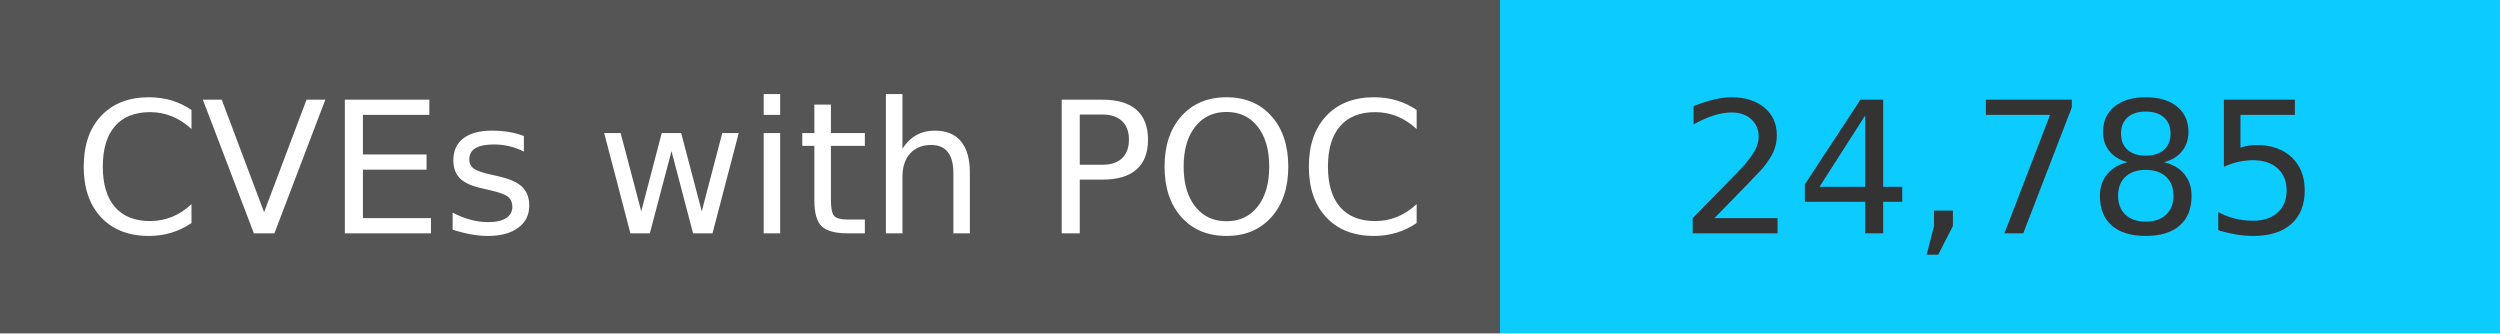
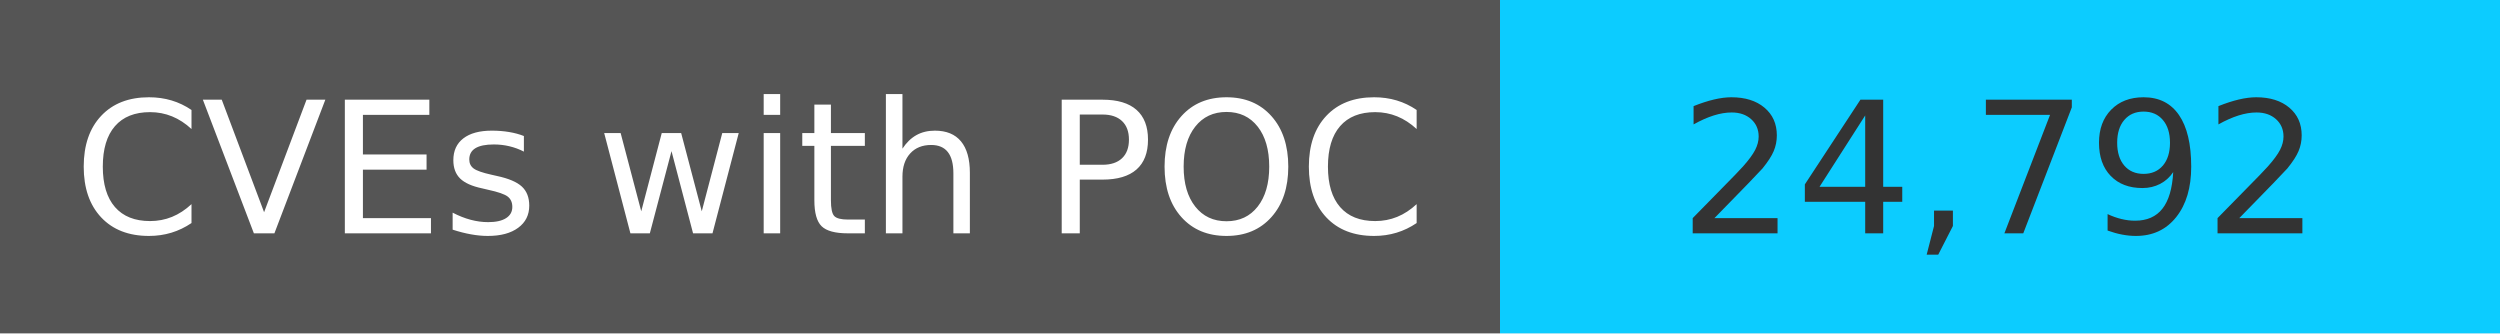
<svg xmlns="http://www.w3.org/2000/svg" width="150" height="20" role="img">
  <linearGradient id="s" x2="0" y2="100%">
    <stop offset="0" stop-color="#bbb" stop-opacity=".1" />
    <stop offset="1" stop-opacity=".1" />
  </linearGradient>
  <g>
    <rect width="90" height="20" fill="#555" />
    <rect x="90" width="267" height="20" fill="#0cccff" />
  </g>
  <g fill="#fff" text-anchor="middle" font-family="Verdana,Geneva,DejaVu Sans,sans-serif" text-rendering="geometricPrecision" font-size="110">
    <text x="450" y="140" transform="scale(.1)" fill="#fff">
            CVEs with POC
        </text>
    <text x="1200" y="140" transform="scale(.1)" fill="#333">
-             24,785
+             24,792
        </text>
  </g>
</svg>
